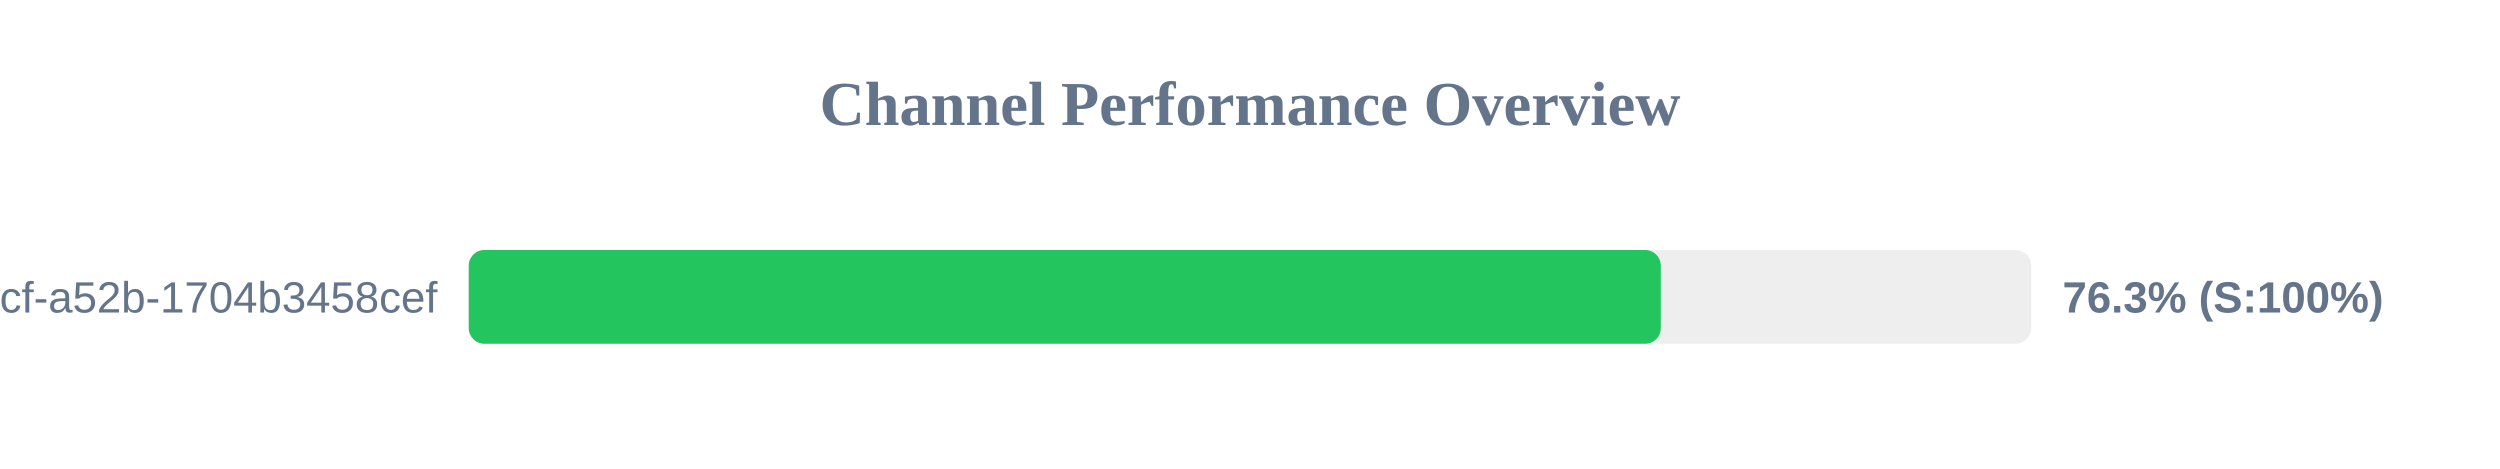
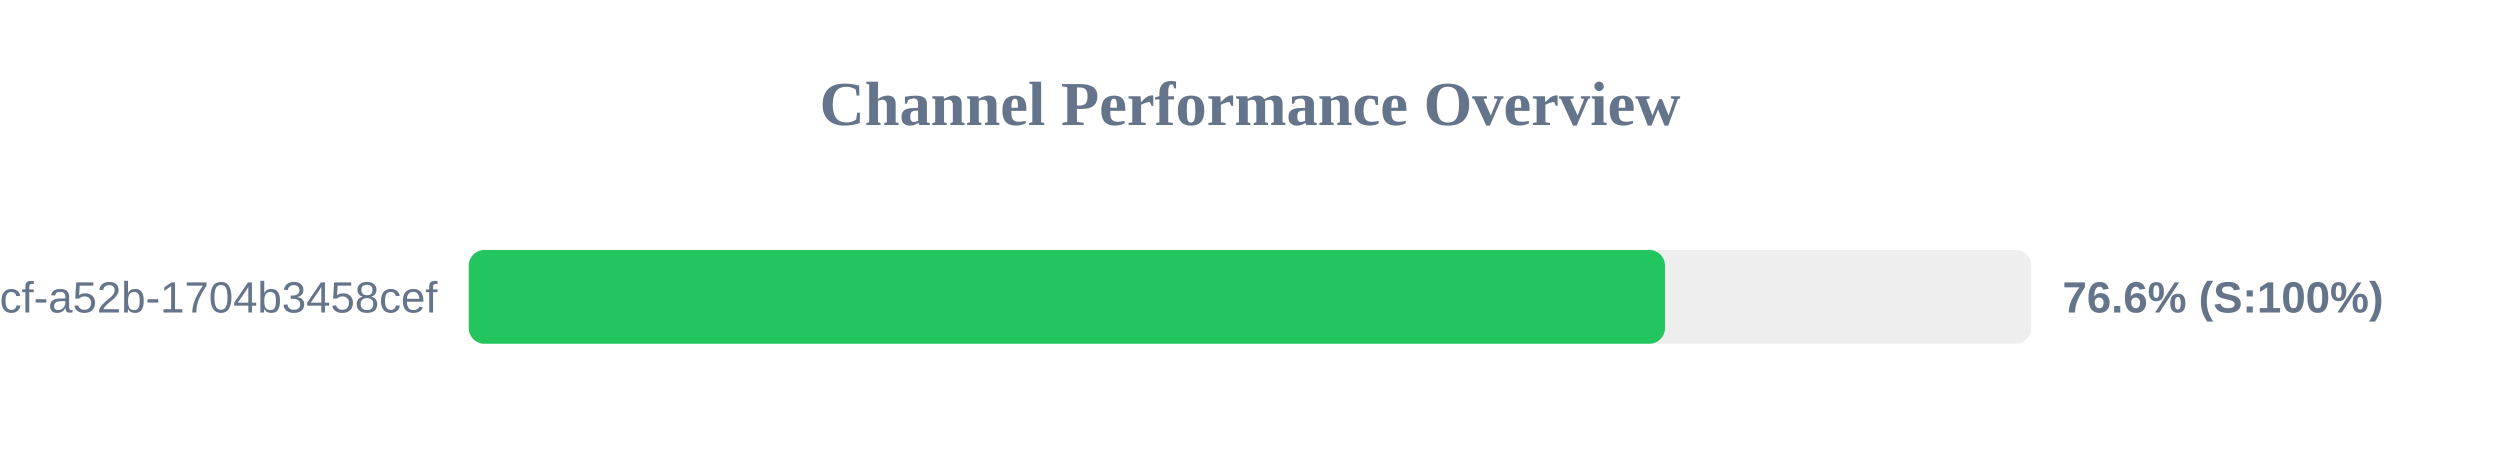
<svg xmlns="http://www.w3.org/2000/svg" width="800" height="150" version="1.1">
  <style>
        .row { font: 14px Arial; fill: #64748b; }
        .score { font: bold 14px Arial; fill: #64748b; }
    </style>
  <text x="400" y="40" text-anchor="middle" font-size="20px" font-weight="bold" fill="#64748b">Channel Performance Overview</text>
  <rect x="150" y="80" width="500" height="30" fill="#eee" rx="5" />
-   <rect x="150" y="80" width="381.45" height="30" fill="#22c55e" rx="5" />
+   <rect x="150" y="80" width="382.8" height="30" fill="#22c55e" rx="5" />
  <text x="140" y="100" text-anchor="end" class="row">?uuid=0cb527d9-6117-4bcf-a52b-1704b3458cef</text>
-   <text x="660" y="100" text-anchor="start" class="score">76.3% (S:100%)</text>
+   <text x="660" y="100" text-anchor="start" class="score">76.6% (S:100%)</text>
</svg>
